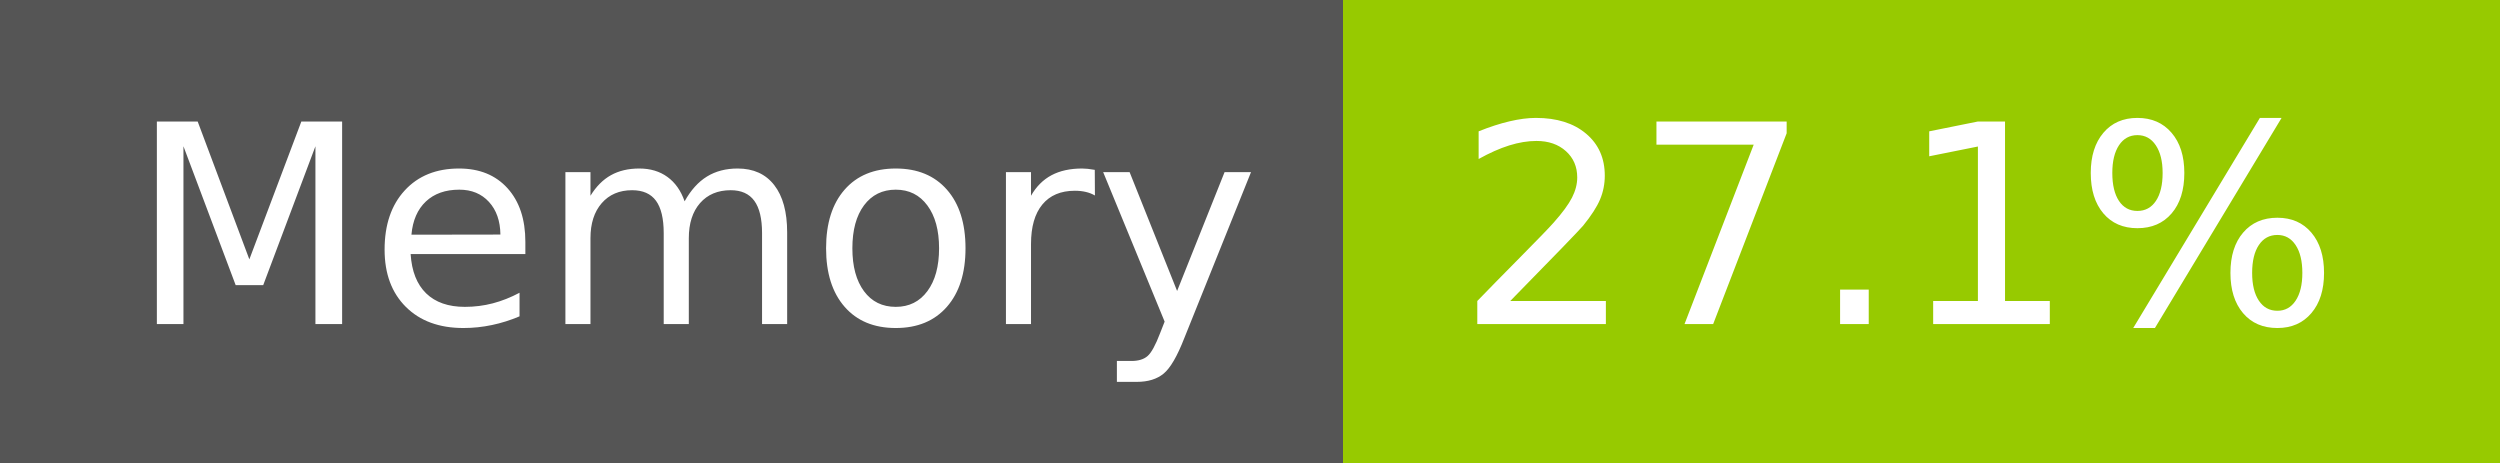
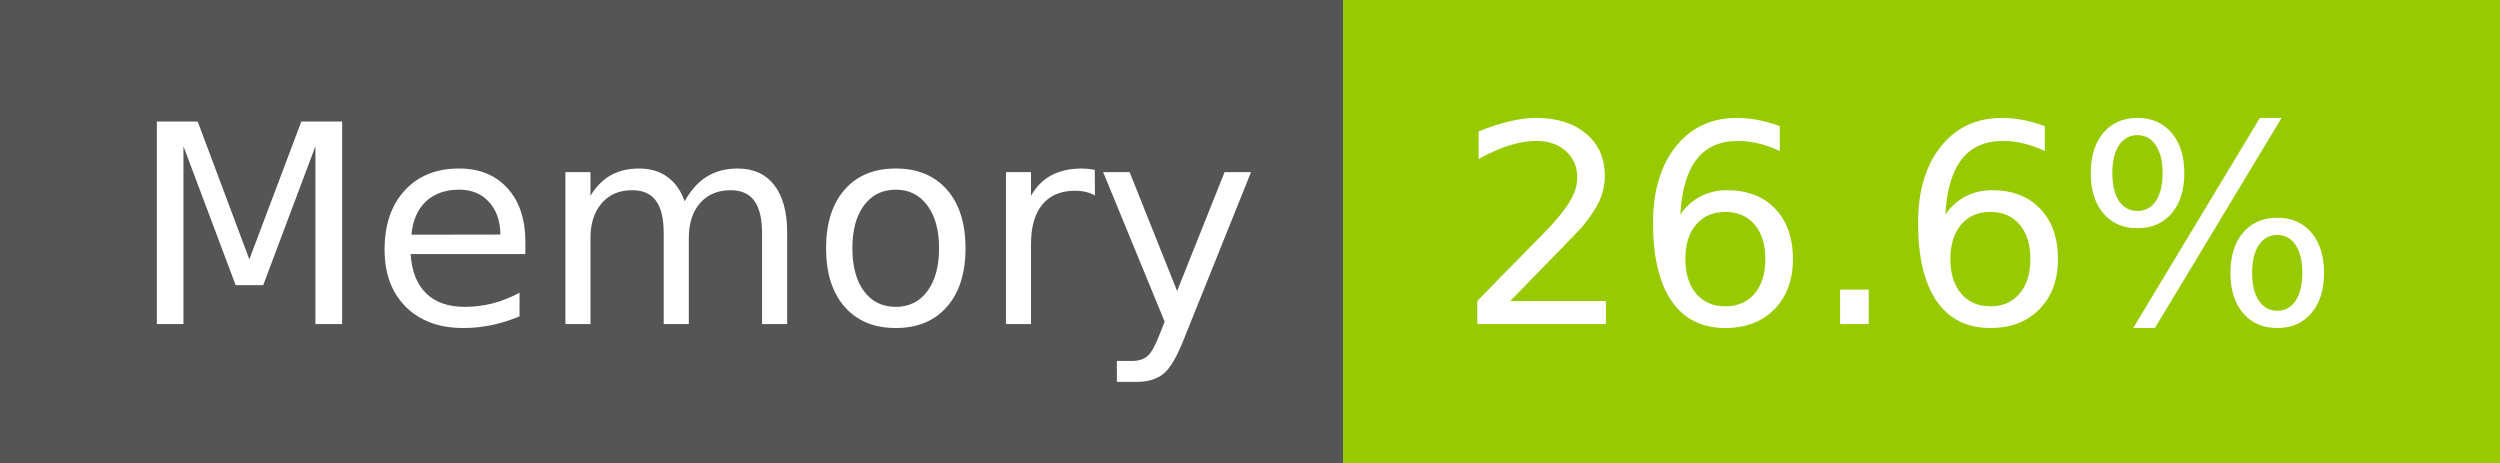
- <svg xmlns="http://www.w3.org/2000/svg" width="108" height="20" role="img" aria-label="Memory: 27.1%">
+ <svg xmlns="http://www.w3.org/2000/svg" width="108" height="20" role="img" aria-label="Memory: 26.6%">
  <g shape-rendering="crispEdges">
    <rect width="58" height="20" fill="#555" />
    <rect x="58" width="50" height="20" fill="#97ca00" />
  </g>
  <g fill="#fff" text-anchor="middle" font-family="Verdana,Geneva,DejaVu Sans,sans-serif" text-rendering="geometricPrecision" font-size="120">
    <text x="300" y="140" transform="scale(.1)" fill="#fff" textLength="466">Memory</text>
-     <text x="820" y="140" transform="scale(.1)" fill="#fff" textLength="390">27.1%</text>
+     <text x="820" y="140" transform="scale(.1)" fill="#fff" textLength="390">26.6%</text>
  </g>
</svg>
